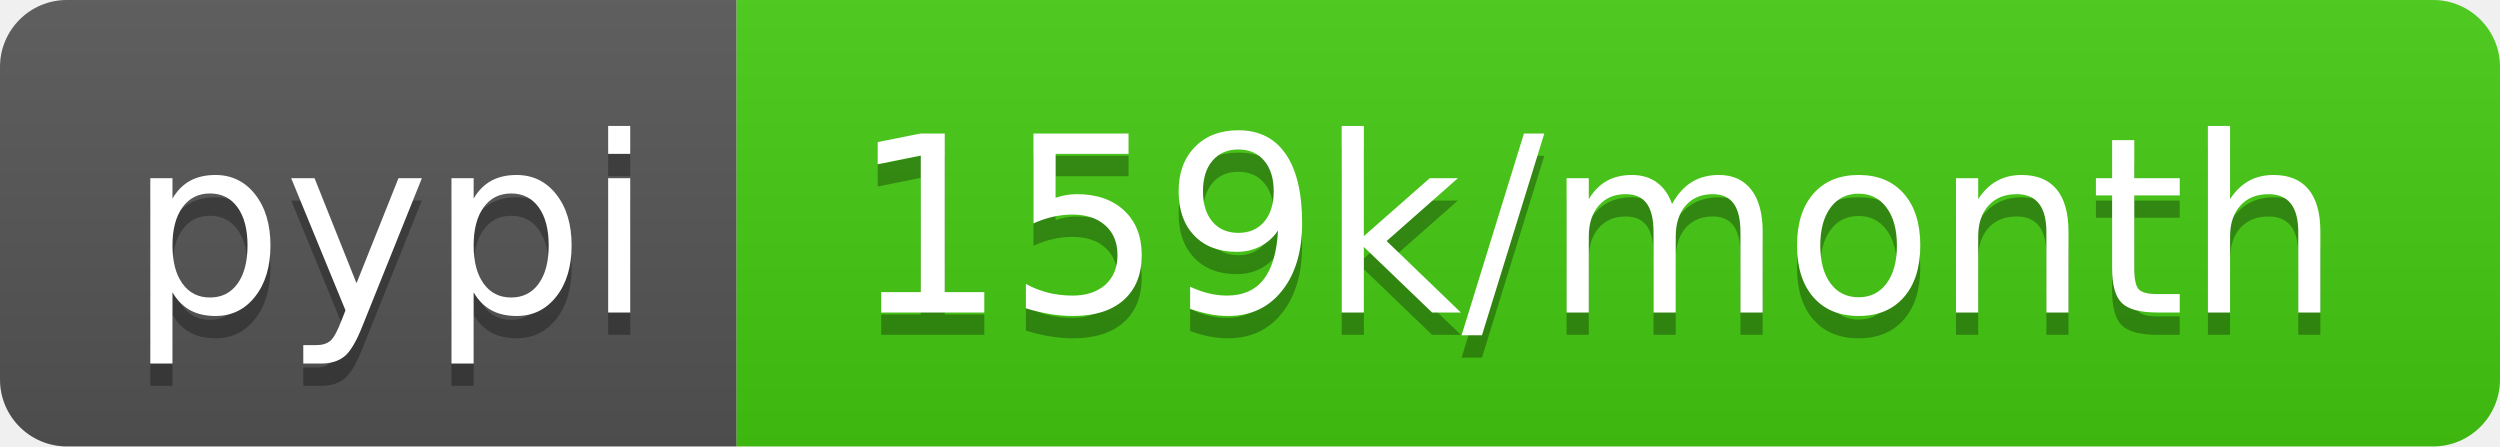
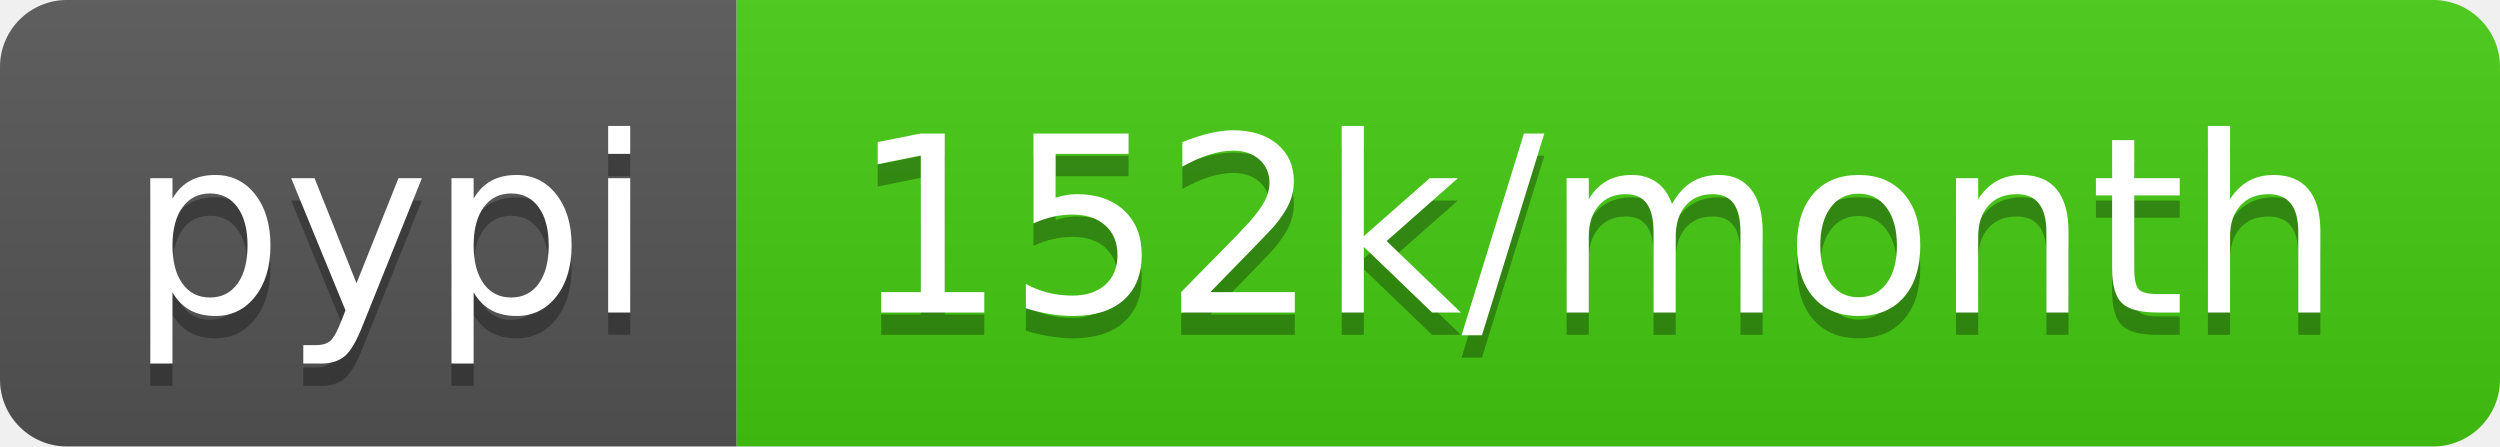
- <svg xmlns="http://www.w3.org/2000/svg" width="112" height="20" role="img" aria-label="pypi: 159k/month">
+ <svg xmlns="http://www.w3.org/2000/svg" width="112" height="20" role="img" aria-label="pypi: 152k/month">
  <linearGradient id="s" x2="0" y2="100%">
    <stop offset="0" stop-color="#bbb" stop-opacity=".1" />
    <stop offset="1" stop-opacity=".1" />
  </linearGradient>
  <clipPath id="r">
    <rect width="112" height="20" rx="3" fill="#fff" />
  </clipPath>
  <g clip-path="url(#r)">
    <rect width="33" height="20" fill="#555" />
    <rect x="33" width="79" height="20" fill="#4c1" />
    <rect width="112" height="20" fill="url(#s)" />
  </g>
  <g fill="#fff" text-anchor="middle" font-family="Verdana,Geneva,DejaVu Sans,sans-serif" text-rendering="geometricPrecision" font-size="110">
    <text aria-hidden="true" x="175" y="150" fill="#010101" fill-opacity=".3" transform="scale(.1)" textLength="230">pypi</text>
    <text x="175" y="140" transform="scale(.1)" fill="#fff" textLength="230">pypi</text>
-     <text aria-hidden="true" x="715" y="150" fill="#010101" fill-opacity=".3" transform="scale(.1)" textLength="690">159k/month</text>
-     <text x="715" y="140" transform="scale(.1)" fill="#fff" textLength="690">159k/month</text>
+     <text aria-hidden="true" x="715" y="150" fill="#010101" fill-opacity=".3" transform="scale(.1)" textLength="690">152k/month</text>
+     <text x="715" y="140" transform="scale(.1)" fill="#fff" textLength="690">152k/month</text>
  </g>
</svg>
